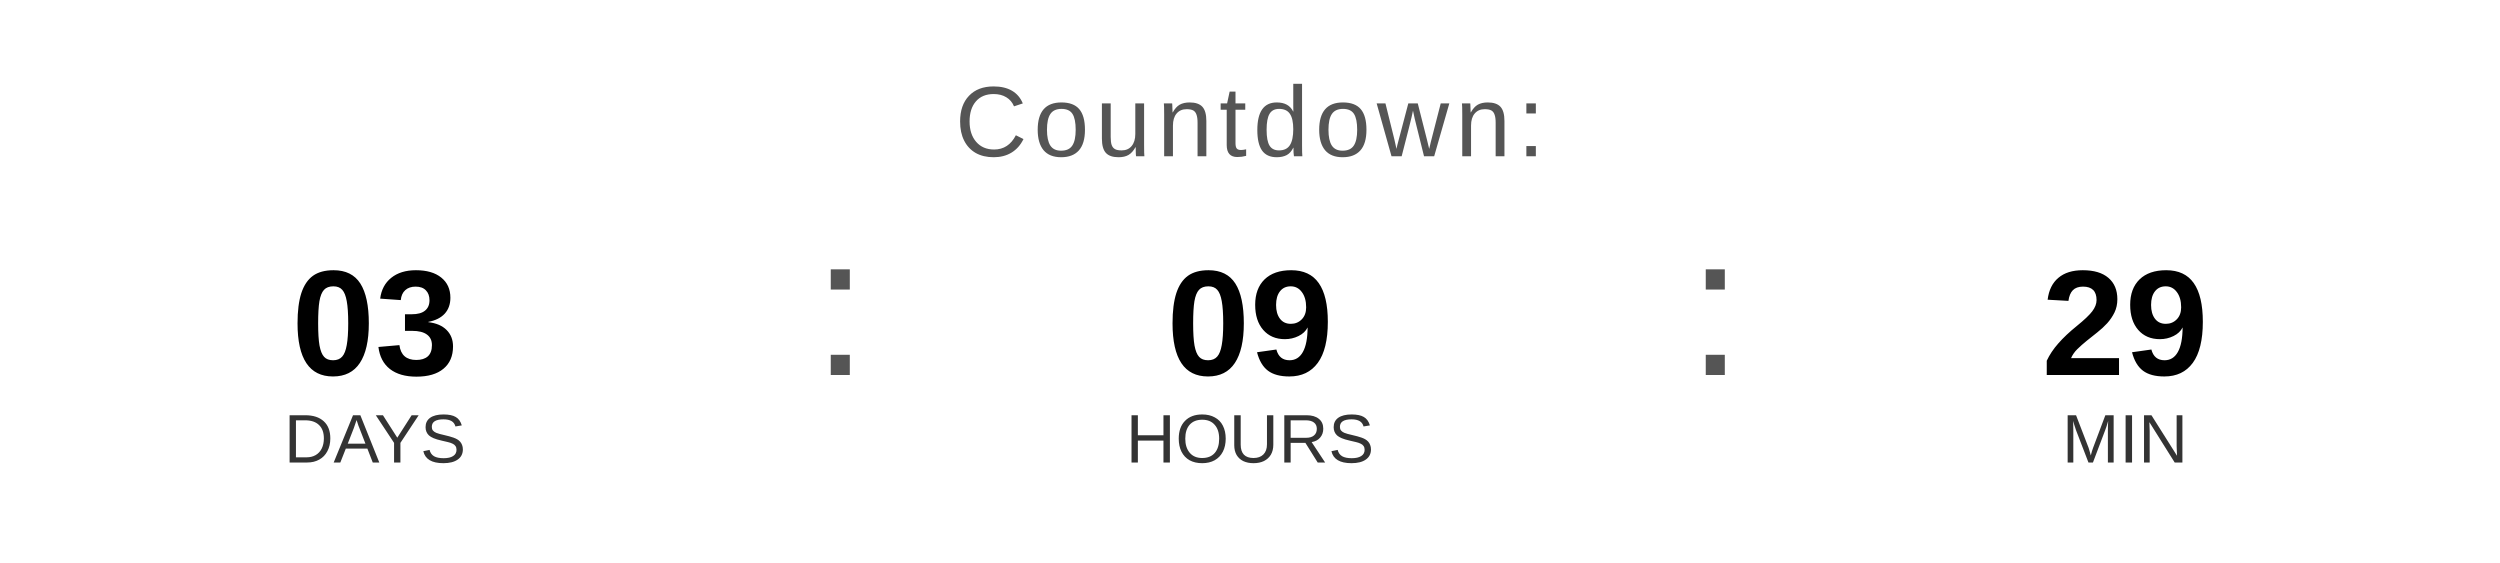
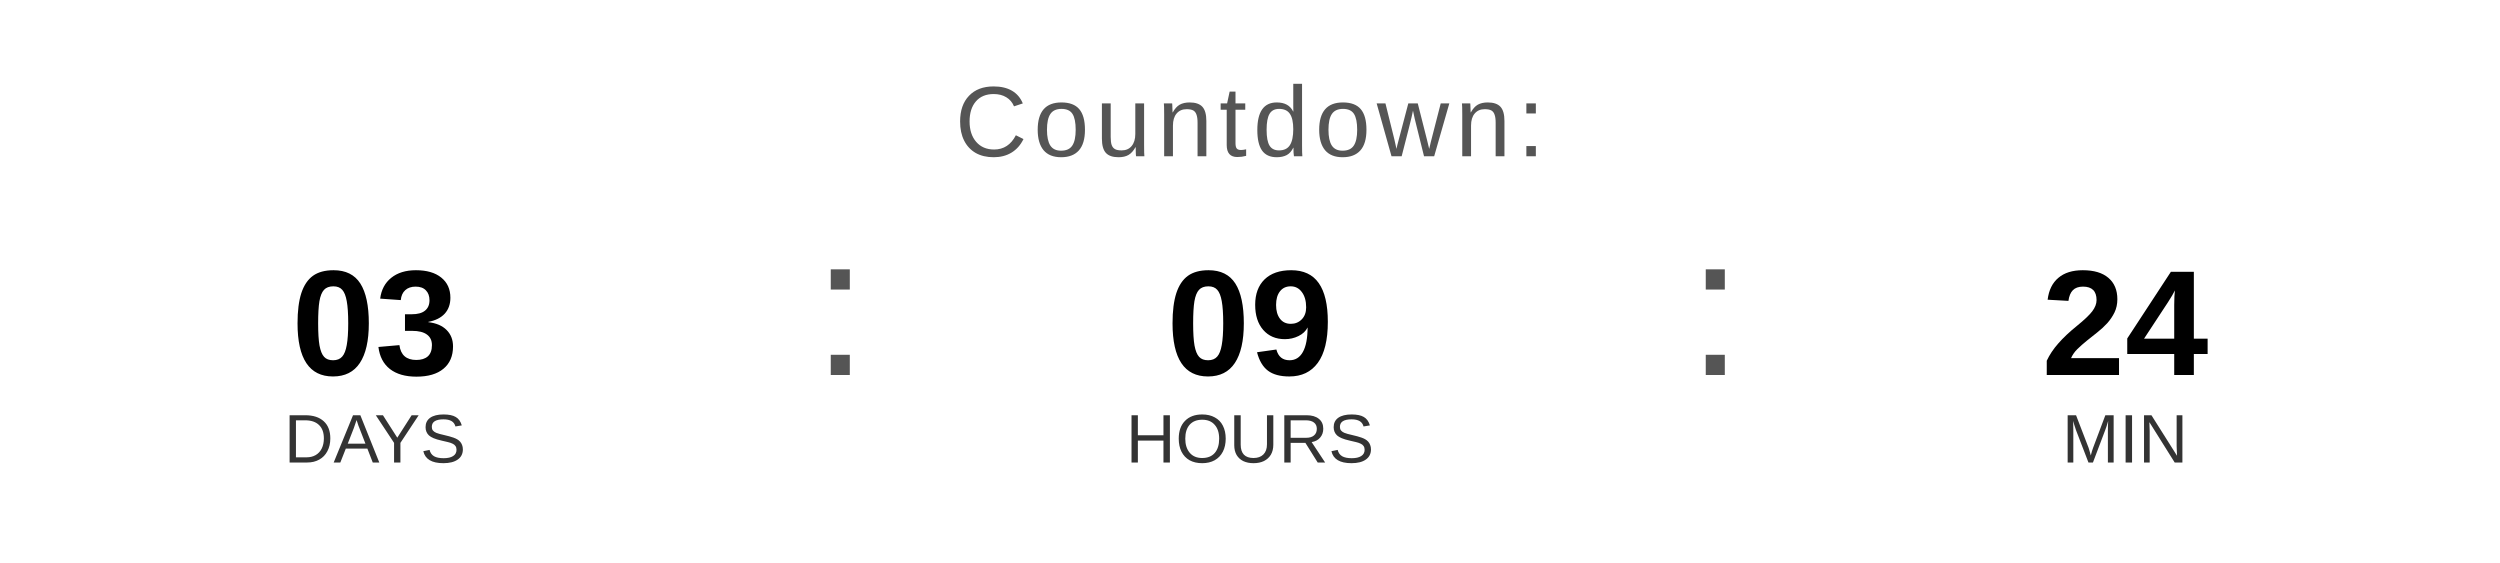
<svg xmlns="http://www.w3.org/2000/svg" width="400" height="90" viewBox="0 0 400 90">
  <text x="200" y="25" font-family="Arial, Helvetica, sans-serif" font-size="16" fill="#555555" text-anchor="middle" letter-spacing="1">
    Countdown:
  </text>
  <text x="60" y="60" font-family="Arial, Helvetica, sans-serif" font-size="24" font-weight="bold" fill="#000000" text-anchor="middle">03</text>
  <text x="60" y="74" font-family="Arial, Helvetica, sans-serif" font-size="11" fill="#333333" text-anchor="middle">DAYS</text>
  <text x="130" y="60" font-family="Arial, sans-serif" font-size="32" fill="#555555">:</text>
  <text x="200" y="60" font-family="Arial, Helvetica, sans-serif" font-size="24" font-weight="bold" fill="#000000" text-anchor="middle">09</text>
  <text x="200" y="74" font-family="Arial, Helvetica, sans-serif" font-size="11" fill="#333333" text-anchor="middle">HOURS</text>
  <text x="270" y="60" font-family="Arial, sans-serif" font-size="32" fill="#555555">:</text>
-   <text x="340" y="60" font-family="Arial, Helvetica, sans-serif" font-size="24" font-weight="bold" fill="#000000" text-anchor="middle">29</text>
+   <text x="340" y="60" font-family="Arial, Helvetica, sans-serif" font-size="24" font-weight="bold" fill="#000000" text-anchor="middle">24</text>
  <text x="340" y="74" font-family="Arial, Helvetica, sans-serif" font-size="11" fill="#333333" text-anchor="middle">MIN</text>
</svg>
